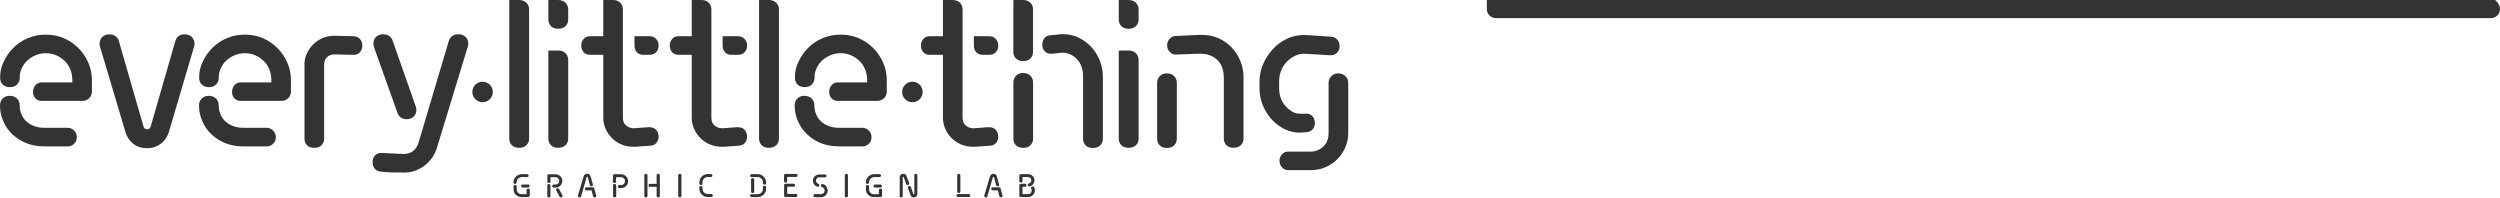
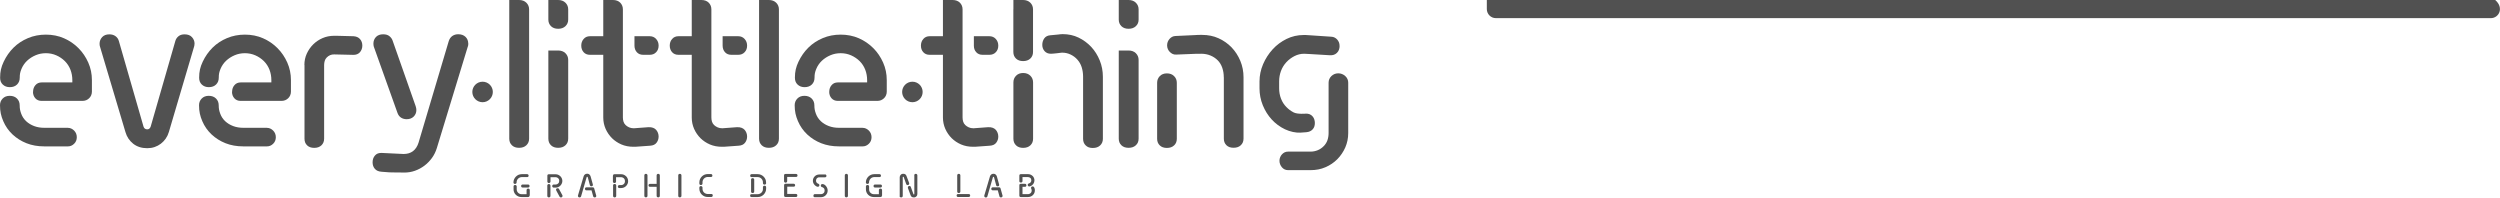
<svg xmlns="http://www.w3.org/2000/svg" id="_레이어_2" data-name="레이어 2" viewBox="0 0 453.45 35.81">
  <defs>
    <style>
      .cls-1 {
-         fill: #333;
+         fill: #515151;
      }
    </style>
  </defs>
  <g id="_레이어_1-2" data-name="레이어 1">
    <g>
      <path class="cls-1" d="m94.77,34.01c-.08,0-.14-.02-.18-.08-.05-.05-.07-.11-.07-.19s.02-.14.07-.19c.04-.05.11-.08.18-.08h1.02c.08,0,.14.02.19.08.05.05.07.11.07.19s-.02.14-.07.19c-.05.05-.11.08-.19.08h-1.02Zm1.28,1.46c0,.18-.11.27-.28.27h-1.21c-.2,0-.39-.04-.55-.11-.17-.07-.32-.17-.45-.3-.13-.12-.23-.27-.3-.44-.08-.17-.11-.35-.11-.54v-.53c0-.08.02-.14.07-.19.05-.05.12-.08.21-.08.09,0,.16.03.21.08.05.05.08.11.08.19v.53c0,.12.02.23.07.33.04.11.1.2.18.28.08.08.17.14.28.19.1.05.21.07.33.07h.93v-.74c0-.08.03-.14.08-.19.05-.05.12-.08.21-.08s.16.02.21.08c.05.05.08.12.08.19v1.01Zm-.43-3.88c.08,0,.14.03.19.08.05.05.07.11.07.19s-.02.14-.07.19c-.05.05-.11.07-.19.07h-.97c-.13,0-.25.02-.37.08-.11.05-.22.11-.31.21-.09.09-.15.19-.2.3-.05.12-.07.24-.07.38,0,.08-.02.14-.08.19-.05.05-.12.08-.21.08-.09,0-.16-.02-.21-.08-.05-.05-.07-.11-.07-.19,0-.2.04-.4.12-.58.08-.18.19-.34.32-.47.13-.14.3-.25.47-.33.18-.07.38-.12.59-.12h.97Z" />
      <path class="cls-1" d="m100.89,34.53s-.04-.09-.04-.14c0-.03,0-.06.02-.09.01-.03.03-.06.06-.08.02-.03.05-.05.09-.06.03-.02.08-.02.13-.02.05,0,.11.01.15.04s.08.06.1.11l.61,1.13s.01.04.02.06c0,.02,0,.04,0,.06,0,.03,0,.07-.02.1-.01.03-.03.06-.05.09-.02.03-.06.05-.09.06-.03.02-.08.03-.13.03-.11,0-.19-.05-.24-.14l-.61-1.13Zm-1.62-.88c0-.08.03-.14.08-.19.05-.05.12-.08.2-.08.09,0,.16.03.21.08.05.05.08.12.08.19v1.89c0,.08-.03.14-.08.19-.05.05-.12.08-.21.08-.08,0-.15-.03-.2-.08-.05-.05-.08-.11-.08-.19v-1.89Zm.89.09c0-.07.03-.14.08-.19.05-.05.11-.08.19-.08h.36c.09,0,.17-.02.25-.05.08-.04.15-.09.21-.15.06-.06.11-.13.14-.21.03-.08.04-.17.04-.26s-.01-.18-.04-.25c-.03-.08-.08-.15-.14-.21-.06-.06-.13-.11-.21-.14-.08-.04-.17-.06-.25-.06h-.94v.79c0,.08-.03.14-.08.19-.05.05-.12.08-.21.08-.08,0-.15-.02-.2-.08-.05-.05-.08-.11-.08-.19v-1.06c0-.17.09-.26.26-.26h1.25c.17,0,.33.03.47.1.14.06.27.15.38.26.11.11.2.23.26.38.06.14.1.3.1.46s-.03.32-.1.47c-.06.15-.15.27-.26.39-.11.11-.24.2-.38.26-.14.06-.3.1-.47.1h-.36c-.08,0-.14-.03-.19-.08-.05-.05-.08-.11-.08-.19" />
      <path class="cls-1" d="m108.15,35.56s0,.07-.02.1c-.01.03-.04.06-.06.08-.02.02-.05.04-.08.05-.04.01-.07.02-.12.02-.07,0-.13-.02-.18-.05-.05-.04-.08-.09-.1-.15l-.3-1.09h-.94c-.08,0-.13-.02-.18-.08-.04-.05-.07-.11-.07-.19s.02-.14.07-.19c.05-.05.11-.08.18-.08h1.16c.14,0,.23.06.27.2l.36,1.29s0,.03.01.04c0,.01,0,.03,0,.04m-.6-2.03c0,.08-.02.14-.08.19-.05.05-.12.08-.21.08-.07,0-.13-.02-.17-.05-.04-.03-.07-.08-.09-.13l-.39-1.46c-.02-.06-.05-.09-.11-.09-.05,0-.08.02-.1.09l-1,3.46c-.02.06-.05.11-.1.15-.05.03-.11.05-.18.05-.09,0-.16-.02-.21-.08-.05-.05-.08-.11-.08-.19v-.04s0-.03,0-.04l1.03-3.48c.02-.07.05-.13.09-.19.04-.05.09-.11.14-.15.05-.04.12-.07.18-.1.06-.02.14-.03.22-.03s.15,0,.22.03c.07.02.13.05.18.1.05.04.1.09.14.15.04.06.07.12.09.19l.41,1.47s0,.02,0,.03v.03Z" />
      <path class="cls-1" d="m111.19,33.64s0-.08.02-.11c.02-.03.04-.06.06-.08.02-.02.05-.04.09-.06.03,0,.07-.02.12-.02.09,0,.16.02.21.08.05.05.08.11.08.19v1.9c0,.08-.03.14-.08.19-.05.05-.12.08-.21.08s-.16-.03-.2-.08c-.05-.05-.08-.11-.08-.19v-1.9Zm0-1.78c0-.17.09-.26.28-.26h1.19c.18,0,.34.03.5.1.15.07.28.16.4.27.12.11.21.25.27.4.06.15.1.31.1.49s-.03.34-.1.48c-.07.15-.15.28-.27.4s-.25.2-.4.27c-.15.06-.32.1-.5.1h-.34c-.08,0-.14-.03-.18-.08-.05-.05-.07-.11-.07-.18,0-.08.02-.14.07-.2.05-.05.11-.08.18-.08h.34c.1,0,.19-.02.27-.05.09-.04.17-.09.23-.16.07-.06.12-.14.15-.22.03-.09.05-.18.05-.28s-.02-.19-.05-.28c-.03-.09-.08-.16-.15-.23-.06-.06-.14-.12-.23-.15-.09-.04-.18-.06-.28-.06h-.91v.79c0,.08-.03.14-.08.19-.05.05-.12.08-.21.08s-.16-.02-.2-.08c-.05-.05-.08-.11-.08-.19v-1.06Z" />
      <path class="cls-1" d="m119.1,31.8c0-.08.03-.14.08-.19.05-.05.12-.08.21-.08s.16.03.21.08c.05.05.08.12.08.19v3.73c0,.08-.03.14-.08.19-.05.05-.12.08-.21.08s-.15-.03-.21-.08c-.05-.05-.08-.11-.08-.19v-1.65h-1.22c-.08,0-.14-.02-.18-.07-.05-.05-.07-.11-.07-.19,0-.07.02-.14.07-.19.04-.05.11-.08.18-.08h1.22v-1.55Zm-2.23,0c0-.08.02-.14.08-.19.05-.05.11-.08.2-.08s.16.03.21.08c.05.05.08.12.08.19v3.73c0,.08-.03.14-.08.19-.05.05-.12.08-.21.08s-.15-.03-.2-.08c-.05-.05-.08-.11-.08-.19v-3.73Z" />
      <path class="cls-1" d="m123.02,31.8c0-.08.02-.14.08-.19.05-.05.12-.08.21-.08s.15.03.21.08c.05.05.08.12.08.19v3.73c0,.08-.03.14-.08.19-.05.05-.12.08-.21.08s-.16-.03-.21-.08c-.05-.05-.08-.11-.08-.19v-3.73Z" />
      <path class="cls-1" d="m129.27,35.47c0,.08-.02.14-.07.19-.05.05-.11.07-.19.07h-.66c-.21,0-.42-.04-.59-.12-.18-.08-.34-.19-.47-.32-.14-.14-.25-.29-.32-.47-.08-.19-.12-.38-.12-.58v-.22c0-.07.03-.14.07-.19.05-.05.12-.08.21-.08s.15.03.21.08c.05.05.08.12.08.19v.22c0,.14.02.26.07.37.05.12.11.22.2.3.09.09.19.16.31.2.11.05.24.08.37.08h.66c.08,0,.14.02.19.07.05.06.07.12.07.19m-.07-3.61c0,.08-.02.14-.07.19-.05.05-.11.07-.18.07h-.6c-.13,0-.25.02-.37.08-.12.05-.22.11-.31.21-.09.09-.15.19-.2.3-.05.12-.07.24-.07.38v.22c0,.07-.03.14-.08.19-.05.05-.12.08-.21.08s-.16-.03-.21-.08c-.05-.05-.07-.11-.07-.19v-.22c0-.2.04-.4.12-.58.08-.18.19-.34.32-.47.13-.14.3-.25.48-.33.18-.07.38-.12.59-.12h.6c.07,0,.13.03.18.08.05.05.07.11.07.19" />
      <path class="cls-1" d="m136.8,34.75c0,.08-.03.14-.08.19-.06.05-.12.07-.21.07s-.15-.03-.21-.07c-.05-.05-.07-.11-.07-.19v-2.17c0-.08.02-.14.07-.19.05-.05.12-.08.21-.08s.15.03.21.08c.05.05.08.11.08.19v2.17Zm2.16-1.53c0,.07-.02.14-.08.19-.05.05-.12.08-.21.08s-.16-.03-.21-.08c-.05-.05-.08-.11-.08-.19v-.13c0-.14-.02-.26-.07-.37-.04-.12-.11-.22-.2-.31-.09-.09-.19-.16-.3-.21-.12-.05-.24-.08-.37-.08h-1.13c-.08,0-.14-.02-.18-.07-.05-.05-.06-.11-.06-.19s.02-.14.06-.19c.04-.05.11-.08.18-.08h1.13c.22,0,.41.04.59.12.18.08.34.19.47.32.14.13.24.29.33.47.08.18.12.38.12.58v.13Zm0,1.02c0,.2-.04.39-.12.57-.08.18-.19.34-.32.48-.14.14-.3.24-.48.33-.18.08-.38.12-.6.12h-1.14c-.08,0-.14-.02-.18-.07-.05-.05-.06-.11-.06-.19,0-.08.02-.14.06-.19.04-.05.11-.07.18-.07h1.14c.13,0,.26-.03.37-.08.12-.05.22-.12.31-.21.08-.09.15-.19.2-.3.04-.12.06-.24.06-.37v-.31c0-.07.03-.14.08-.19.05-.05.12-.08.21-.08s.16.03.21.08c.06.05.08.12.08.19v.31Z" />
      <path class="cls-1" d="m144.62,35.47c0,.08-.02.14-.07.19-.04.05-.11.07-.18.07h-1.87c-.19,0-.28-.09-.28-.27v-1.86c0-.18.1-.27.28-.27h1.46c.07,0,.14.03.19.08.04.05.07.11.07.19,0,.08-.02.14-.07.19-.05.05-.11.07-.19.07h-1.17v1.32h1.58c.07,0,.14.02.18.07.05.06.07.12.07.19m.03-3.61c0,.08-.02.14-.07.19-.05.05-.11.07-.19.07h-1.61v.77c0,.08-.03.14-.08.19-.05.05-.12.08-.21.08s-.15-.02-.2-.08c-.05-.05-.08-.11-.08-.19v-1.04c0-.18.09-.27.28-.27h1.9c.08,0,.14.03.19.08.05.05.07.11.07.19" />
      <path class="cls-1" d="m147.55,35.47c0-.08.02-.14.07-.19.05-.05.11-.07.19-.07h1.11c.1,0,.18-.02.26-.05.08-.04.15-.08.21-.14.06-.06.11-.13.14-.21.03-.08.04-.17.04-.26,0-.08-.01-.15-.03-.22-.02-.07-.05-.13-.1-.18-.04-.05-.09-.1-.16-.13-.06-.04-.13-.08-.2-.09-.06-.02-.11-.05-.15-.1-.03-.05-.05-.11-.05-.18,0-.08.03-.14.08-.19.05-.05.11-.08.19-.08.13,0,.26.04.38.11.12.07.22.17.31.29.09.11.16.24.21.38s.07.27.07.4c0,.17-.03.32-.09.47-.07.14-.15.27-.26.38-.11.11-.24.2-.38.26-.15.06-.31.1-.49.1h-1.11c-.08,0-.14-.02-.19-.07-.04-.05-.07-.11-.07-.19m2.12-3.88c.08,0,.13.03.18.08.05.05.07.11.07.19s-.02.14-.07.19c-.05.05-.11.07-.18.07h-1.06c-.08,0-.16.01-.23.05-.08.03-.14.07-.19.13-.05.05-.1.11-.12.19-.03.07-.04.15-.04.23,0,.07,0,.13.03.2.02.06.04.11.08.16.03.04.08.08.13.12.05.03.1.06.16.08.06.02.11.05.15.1.04.05.06.11.06.18,0,.08-.03.15-.08.2-.05.05-.11.07-.19.07-.03,0-.05,0-.07,0-.01,0-.03,0-.04,0-.12-.04-.22-.09-.32-.17-.1-.07-.18-.16-.25-.25-.08-.1-.13-.2-.17-.31-.04-.11-.06-.24-.06-.36,0-.16.03-.3.09-.44.06-.13.14-.25.25-.36.1-.1.22-.19.36-.24.14-.06.29-.09.45-.09h1.06Z" />
      <path class="cls-1" d="m153.23,31.8c0-.08.03-.14.08-.19.05-.05.12-.08.2-.08.09,0,.16.03.21.08.05.05.08.12.08.19v3.73c0,.08-.02.14-.08.19-.05.05-.12.08-.21.08-.08,0-.15-.03-.2-.08-.05-.05-.08-.11-.08-.19v-3.73Z" />
      <path class="cls-1" d="m158.69,34.01c-.08,0-.14-.02-.18-.08-.04-.05-.07-.11-.07-.19s.03-.14.07-.19c.04-.05.11-.08.18-.08h1.02c.08,0,.14.02.19.08.05.05.07.11.07.19s-.02.14-.07.19c-.04.05-.11.08-.19.08h-1.02Zm1.28,1.46c-.01.18-.11.27-.29.27h-1.21c-.2,0-.38-.04-.55-.11-.17-.07-.32-.17-.45-.3-.12-.12-.23-.27-.3-.44-.08-.17-.11-.35-.11-.54v-.53c0-.08.03-.14.08-.19.05-.05.12-.08.21-.08s.15.03.21.08c.05.05.08.11.08.19v.53c0,.12.02.23.06.33.04.11.09.2.18.28.08.08.17.14.27.19.11.05.22.07.33.07h.93v-.74c0-.08.03-.14.08-.19.05-.05.12-.08.21-.08.09,0,.16.02.21.08.05.05.08.12.08.19v1.01Zm-.43-3.88c.07,0,.14.03.18.08.05.05.07.11.07.19s-.03.14-.07.19c-.05.05-.11.07-.18.07h-.97c-.13,0-.25.02-.37.08-.12.05-.22.11-.3.21-.09.09-.15.19-.2.3-.05.12-.07.24-.07.38,0,.08-.03.14-.08.19-.05.05-.12.08-.21.08s-.16-.02-.21-.08c-.05-.05-.08-.11-.08-.19,0-.2.04-.4.12-.58.08-.18.19-.34.32-.47.14-.14.3-.25.48-.33.18-.07.37-.12.59-.12h.97Z" />
      <path class="cls-1" d="m165.82,31.8c0-.08.03-.14.08-.19.05-.05.12-.08.2-.08s.16.03.21.08c.05.05.08.12.08.19v3.38c0,.09-.01.16-.04.24-.03.08-.08.14-.13.2-.06.05-.12.1-.2.14-.08.03-.16.05-.26.05-.3,0-.49-.12-.59-.37l-.49-1.32s0-.05-.01-.06c0-.02,0-.04,0-.05,0-.07.02-.14.08-.2.05-.05.12-.08.2-.08.05,0,.1.01.15.04.05.03.08.07.1.13l.48,1.32s.03.05.08.05c.06,0,.08-.03.08-.09v-3.38Zm-2.63,3.73v-3.39c0-.08.02-.16.05-.24.04-.08.08-.14.14-.2.05-.06.12-.1.19-.13.08-.03.16-.05.26-.05.29,0,.48.12.58.37l.49,1.3s.01.04.01.05c0,.02,0,.04,0,.06,0,.08-.03.14-.08.19-.05.05-.12.08-.2.08-.06,0-.11-.02-.16-.04-.04-.03-.08-.08-.1-.13l-.46-1.3s-.04-.04-.08-.04c-.06,0-.09.02-.09.09v3.39c0,.08-.03.14-.08.19-.05.05-.12.08-.21.08-.09,0-.16-.03-.21-.08-.05-.05-.08-.11-.08-.19" />
      <path class="cls-1" d="m173.62,31.8c0-.08.02-.14.08-.19.05-.05.11-.08.2-.08.08,0,.16.03.21.08.05.05.08.12.08.19v2.95c0,.08-.03.14-.08.19-.05.05-.12.07-.21.07-.09,0-.16-.02-.2-.07-.05-.05-.08-.11-.08-.19v-2.95Zm2.09,3.4c.08,0,.14.02.19.07.05.05.07.11.07.19s-.02.14-.07.19c-.05.05-.11.08-.19.08h-1.95c-.08,0-.14-.02-.18-.08-.05-.05-.07-.12-.07-.19s.02-.14.07-.19c.04-.05.11-.07.18-.07h1.95Z" />
      <path class="cls-1" d="m181.84,35.56s0,.07-.02.1c-.01.03-.03.06-.06.08-.02.02-.05.04-.09.05-.03.01-.07.02-.12.02-.07,0-.13-.02-.18-.05-.05-.04-.08-.09-.09-.15l-.3-1.09h-.93c-.08,0-.14-.02-.18-.08-.05-.05-.07-.11-.07-.19s.02-.14.07-.19c.04-.05.11-.08.18-.08h1.16c.15,0,.23.06.27.2l.36,1.29s0,.03.01.04v.04Zm-.6-2.03c0,.08-.03.14-.08.19-.05.05-.12.08-.21.08-.07,0-.13-.02-.17-.05-.04-.03-.08-.08-.09-.13l-.39-1.46c-.02-.06-.06-.09-.11-.09-.04,0-.08.02-.1.09l-1,3.46c-.02.06-.05.11-.1.15-.05.03-.11.05-.18.05-.09,0-.16-.02-.21-.08-.05-.05-.07-.11-.07-.19v-.04s0-.03,0-.04l1.03-3.48c.02-.07.05-.13.09-.19.04-.05.09-.11.14-.15.05-.04.11-.07.18-.1.07-.02.14-.03.21-.03s.16,0,.22.03c.07.02.13.05.18.1.05.04.1.09.14.15.04.06.07.12.09.19l.41,1.47s0,.02,0,.03v.03Z" />
      <path class="cls-1" d="m187.7,34.53c0,.17-.03.32-.09.47-.06.14-.15.27-.26.38-.11.11-.24.2-.39.26-.15.06-.31.1-.48.1h-1.31c-.19,0-.28-.09-.28-.27v-1.86c0-.18.09-.27.28-.27h.75c.08,0,.14.02.18.08.05.05.07.12.07.2s-.02.14-.07.19c-.05.05-.11.07-.18.07h-.46v1.33h1.02c.09,0,.18-.02.26-.06.08-.03.15-.08.21-.14.06-.06.11-.13.14-.21.03-.08.04-.17.04-.26,0-.04,0-.09-.02-.13-.01-.04-.03-.08-.04-.12-.02-.04-.03-.08-.04-.11-.01-.03-.02-.07-.02-.1,0-.08.03-.14.08-.19.05-.05.11-.08.2-.08s.15.03.21.07c.05.05.09.12.12.19.03.08.05.16.07.24,0,.09.01.17.01.23m-.08-1.82c0,.13-.02.26-.07.38-.04.12-.11.23-.18.32-.08.1-.17.18-.28.25-.11.07-.23.12-.37.15-.01,0-.02,0-.03,0h-.01c-.08,0-.15-.03-.19-.08-.05-.05-.08-.11-.08-.19,0-.07.01-.12.04-.17.04-.05.08-.08.14-.1.07-.01.13-.03.19-.07.06-.04.11-.08.15-.13.04-.05.07-.11.1-.17.02-.06.03-.13.03-.2,0-.09-.01-.16-.04-.23-.02-.07-.06-.13-.12-.19-.05-.05-.12-.09-.19-.12-.08-.03-.15-.05-.23-.05h-1.02v.73c0,.08-.03.14-.08.19-.05.05-.12.07-.21.07-.08,0-.15-.02-.21-.07-.05-.05-.07-.11-.07-.19v-1c0-.17.09-.26.27-.26h1.33c.16,0,.32.03.45.09.13.06.25.14.36.24.1.1.19.22.24.36.06.13.09.28.09.43" />
      <path class="cls-1" d="m35.28,7.93c0,.1,0,.2-.02.28-.01.08-.03.17-.06.26l-4.57,15.47c-.13.44-.32.84-.57,1.2-.25.36-.55.67-.89.93-.34.26-.72.46-1.13.6-.41.14-.86.21-1.34.21-1.01,0-1.85-.27-2.54-.81-.68-.54-1.16-1.25-1.41-2.13l-4.61-15.47c-.03-.06-.05-.14-.06-.24-.01-.1-.02-.2-.02-.3,0-.46.16-.86.47-1.2.31-.33.74-.5,1.3-.5.43,0,.79.1,1.09.31.31.21.52.5.63.87l4.48,15.55c.11.34.34.5.68.5.3,0,.5-.17.62-.5l4.48-15.55c.1-.33.29-.62.57-.84.28-.23.65-.34,1.11-.34.58,0,1.03.17,1.34.52.31.35.46.74.46,1.18Z" />
      <path class="cls-1" d="m55.21,11.8c0-.74.14-1.42.43-2.06.29-.64.68-1.2,1.17-1.69.49-.48,1.05-.86,1.7-1.14.64-.28,1.35-.42,2.12-.42h.37l3.11.08c.52.03.91.2,1.19.52.28.32.42.71.42,1.19,0,.23-.04.45-.12.66s-.19.39-.32.54c-.14.16-.31.27-.52.36-.21.08-.44.12-.69.11l-3.43-.08c-.27-.01-.53.03-.76.13-.23.11-.44.24-.61.42-.18.17-.3.38-.37.62-.07.24-.11.49-.11.76v13.36c0,.49-.17.89-.49,1.2-.33.31-.77.46-1.31.46s-.97-.15-1.29-.46c-.32-.31-.47-.71-.47-1.2v-13.36Z" />
      <path class="cls-1" d="m84.95,7.92c0,.14-.02.27-.05.39-.03.11-.06.21-.09.27l-5.58,18.29c-.2.64-.49,1.24-.88,1.78-.4.54-.85,1.01-1.37,1.4-.52.39-1.09.7-1.71.92-.61.22-1.27.33-1.97.33h-.4c-.12,0-.24,0-.34-.02-.11,0-1.85,0-1.94-.02l-1.43-.11c-.53-.04-.93-.21-1.2-.53-.27-.31-.41-.7-.41-1.18s.14-.9.42-1.22c.28-.33.65-.48,1.11-.48h.15l3.94.19c1.37,0,2.27-.68,2.71-2.03l5.48-18.43c.13-.41.35-.73.65-.94.3-.21.66-.32,1.07-.32.55,0,1,.16,1.33.48.33.32.49.73.49,1.22Zm-9.55,11.36c.08.25.12.47.12.68,0,.48-.17.87-.49,1.19-.33.32-.75.47-1.27.47-.37,0-.71-.09-1-.27-.29-.18-.51-.46-.65-.83l-4.31-12.06c-.02-.09-.04-.17-.05-.25-.01-.08-.02-.17-.02-.29,0-.49.16-.89.47-1.22.32-.32.75-.48,1.29-.48.48,0,.86.11,1.13.33.28.22.48.49.59.81l4.19,11.92Z" />
      <path class="cls-1" d="m92.37,0h1.78c.55,0,.99.17,1.32.49.33.33.5.73.5,1.21v23.45c0,.49-.17.89-.5,1.2-.33.31-.77.46-1.32.46s-.98-.15-1.3-.46c-.32-.31-.48-.71-.48-1.2V0Z" />
      <path class="cls-1" d="m196.45,13.9c0-.61-.09-1.17-.25-1.7-.17-.53-.43-.99-.78-1.38-.35-.4-.76-.7-1.24-.93-.48-.23-.99-.34-1.55-.34-.03,0-.12,0-.29.03-.17.02-.35.04-.56.07-.21.02-.44.05-.69.07-.25.02-.41.03-.47.03-.49,0-.87-.16-1.15-.47s-.42-.7-.42-1.14.12-.84.36-1.18c.24-.33.6-.52,1.07-.56.54-.04,1-.08,1.38-.13.38-.05.67-.08.89-.08,1.05,0,2.01.21,2.88.63.87.42,1.63.98,2.29,1.68.65.7,1.17,1.52,1.55,2.46.38.93.57,1.93.57,2.97v11.25c0,.49-.17.89-.5,1.2-.33.31-.77.46-1.33.46s-.97-.15-1.29-.47c-.32-.31-.47-.71-.47-1.2v-11.26Zm-12.64,1.05c0-.48.16-.88.48-1.21.32-.33.75-.5,1.29-.5s.98.17,1.31.5c.33.33.49.73.49,1.21v10.21c0,.49-.16.89-.49,1.2-.33.31-.77.46-1.31.46s-.97-.15-1.29-.46c-.32-.31-.48-.71-.48-1.2v-10.21Zm0-13.24V0h1.76c.54,0,.98.17,1.31.49.33.33.49.73.49,1.21v7.72c0,.49-.16.89-.49,1.2-.33.31-.77.46-1.31.46s-.97-.15-1.29-.46c-.32-.31-.48-.71-.48-1.2V1.71Z" />
      <path class="cls-1" d="m202.92,10.87v-1.71h1.78c.55,0,.99.17,1.32.49.33.33.5.73.5,1.21v14.29c0,.49-.16.89-.5,1.2-.33.31-.77.46-1.32.46s-.98-.15-1.3-.46c-.32-.31-.48-.71-.48-1.2v-14.29Zm0-9.16V0h1.78c.55,0,.99.17,1.32.49.33.33.5.73.5,1.21v1.86c0,.48-.16.87-.5,1.19-.33.31-.77.47-1.32.47s-.98-.16-1.3-.47c-.32-.32-.48-.71-.48-1.19v-1.86Z" />
      <path class="cls-1" d="m221.97,14.03c0-.62-.09-1.19-.27-1.72-.18-.53-.45-.98-.82-1.36-.37-.37-.81-.67-1.32-.88-.51-.21-1.06-.32-1.66-.32-.1,0-.26,0-.48.01-.22,0-.4,0-.54,0-.17.02-.34.02-.5.02l-3.04.12c-.24.01-.46-.02-.64-.11-.18-.09-.35-.2-.5-.35-.15-.15-.28-.32-.37-.53-.09-.21-.14-.43-.14-.68,0-.45.15-.84.44-1.17.29-.33.64-.51,1.06-.53l3.43-.16c.2-.01.39-.02.57-.03.19,0,.33-.01.42-.01h.43c1.08,0,2.08.2,2.98.61.91.41,1.69.96,2.36,1.65.67.7,1.2,1.52,1.59,2.45.39.94.58,1.93.58,2.97v11.13c0,.49-.16.89-.49,1.2-.32.31-.76.46-1.32.46s-.97-.15-1.29-.46c-.32-.31-.47-.71-.47-1.2v-11.13Zm-12.09.99c0-.48.16-.88.48-1.21.32-.33.75-.5,1.29-.5s.98.16,1.31.5c.33.33.49.73.49,1.21v10.15c0,.49-.16.89-.49,1.2-.33.31-.76.46-1.31.46s-.97-.15-1.29-.46c-.32-.31-.48-.71-.48-1.2v-10.15Z" />
      <path class="cls-1" d="m232.07,29.16c0-.23.04-.45.13-.65.08-.2.19-.38.33-.52.14-.15.3-.27.48-.36.19-.09.4-.13.63-.13h4.07c.47,0,.9-.09,1.31-.26.41-.17.77-.42,1.07-.73.31-.31.54-.67.68-1.07.14-.41.21-.84.21-1.31v-9.13c0-.48.18-.88.52-1.21.35-.33.76-.49,1.24-.49s.9.17,1.26.49c.36.33.54.73.54,1.21v9.13c0,.93-.18,1.8-.53,2.61-.36.81-.84,1.52-1.45,2.14-.61.61-1.33,1.1-2.15,1.45-.82.36-1.72.53-2.7.53h-4.07c-.23,0-.44-.04-.63-.13-.19-.09-.35-.22-.48-.37-.14-.15-.25-.33-.33-.54-.09-.21-.13-.43-.13-.66Zm10.91-20.85c0,.54-.16.97-.5,1.29-.33.32-.75.45-1.27.42l-3.84-.23-.83-.04c-.61,0-1.19.14-1.74.42-.55.28-1.05.65-1.48,1.11-.43.47-.76,1-.98,1.6-.22.6-.33,1.23-.33,1.87v1.26c0,.67.11,1.3.34,1.89.23.59.55,1.09.98,1.52.43.43.75.67,1.29.96.7.38,2.26.23,2.26.23.23-.01.45.03.66.11.21.09.38.21.52.37.14.15.25.34.32.55.07.21.11.43.11.67,0,.48-.13.87-.41,1.16-.27.3-.64.46-1.12.51l-1.13.08c-.77.04-1.84-.17-2.76-.61-.92-.44-1.72-1.03-2.4-1.77-.68-.74-1.22-1.6-1.62-2.58-.4-.98-.6-2.01-.6-3.08v-1.26c0-1.07.22-2.11.65-3.12.43-1,1.01-1.9,1.73-2.69.72-.79,1.57-1.42,2.53-1.89s2-.71,3.11-.71h.35c.13,0,.34.01.64.04l4.03.27c.21.01.4.06.58.15.18.09.34.21.47.36.14.15.24.32.32.52.08.19.11.41.11.64Z" />
      <path class="cls-1" d="m89.39,16.68c0,1.03-.84,1.86-1.86,1.86s-1.86-.84-1.86-1.86.83-1.86,1.86-1.86,1.86.83,1.86,1.86Z" />
      <path class="cls-1" d="m167.35,16.68c0,1.03-.83,1.86-1.86,1.86s-1.86-.84-1.86-1.86.83-1.86,1.86-1.86,1.86.83,1.86,1.86Z" />
      <path class="cls-1" d="m137.68,0h1.78c.55,0,.99.17,1.32.49.33.33.5.73.5,1.21v23.45c0,.49-.16.89-.5,1.2-.33.31-.77.46-1.32.46s-.98-.15-1.3-.46c-.32-.31-.48-.71-.48-1.2V0Z" />
      <path class="cls-1" d="m115.08,8.28v-1.71h2.77c.48,0,.86.17,1.16.5.3.33.45.73.45,1.21s-.15.88-.45,1.19c-.3.32-.69.47-1.16.47h-1.2c-.48,0-.86-.16-1.14-.47-.28-.31-.43-.71-.43-1.19Zm-9.65,0c0-.48.14-.88.43-1.21.28-.33.67-.5,1.14-.5h2.42V0h1.76c.56,0,1,.17,1.32.49.32.33.48.73.48,1.21v19.62c0,.27.04.52.11.75.07.23.2.43.38.61.18.17.39.31.64.42.25.11.51.16.78.16h.16l2.56-.19c.34-.01.62.02.84.11.22.08.41.21.55.36.14.15.25.34.34.56.08.22.12.44.12.67,0,.41-.12.78-.37,1.11-.24.33-.64.52-1.18.55l-2.67.19h-.35c-.8,0-1.53-.14-2.18-.42-.65-.28-1.22-.66-1.71-1.14-.48-.48-.87-1.05-1.15-1.68-.28-.64-.43-1.32-.43-2.06v-11.38h-2.42c-.48,0-.86-.16-1.14-.47-.28-.31-.43-.71-.43-1.19Z" />
      <path class="cls-1" d="m131.07,8.28v-1.71h2.83c.48,0,.86.17,1.16.5.3.33.45.73.45,1.21s-.15.88-.45,1.19c-.3.32-.69.47-1.16.47h-1.26c-.48,0-.86-.16-1.14-.47-.28-.31-.43-.71-.43-1.19Zm-9.59,0c0-.48.14-.88.43-1.21.28-.33.67-.5,1.14-.5h2.42V0h1.76c.56,0,1,.17,1.32.49.32.33.48.73.48,1.21v19.62c0,.27.04.52.11.75.07.23.2.43.38.61.18.17.39.31.64.42.25.11.51.16.78.16h.16l2.56-.19c.34-.01.62.02.84.11.22.08.41.21.55.36.14.15.25.34.34.56.08.22.12.44.12.67,0,.41-.12.78-.37,1.11-.24.33-.64.52-1.18.55l-2.67.19h-.35c-.8,0-1.53-.14-2.18-.42-.65-.28-1.22-.66-1.71-1.14-.48-.48-.87-1.05-1.15-1.68-.28-.64-.43-1.32-.43-2.06v-11.38h-2.42c-.48,0-.86-.16-1.14-.47-.28-.31-.43-.71-.43-1.19Z" />
      <path class="cls-1" d="m176.64,8.28v-1.71h2.82c.48,0,.86.17,1.16.5.3.33.45.73.45,1.21s-.15.88-.45,1.19c-.3.32-.69.47-1.16.47h-1.25c-.48,0-.86-.16-1.14-.47-.29-.31-.43-.71-.43-1.19Zm-9.6,0c0-.48.14-.88.43-1.21.28-.33.67-.5,1.14-.5h2.42V0h1.76c.55,0,.99.17,1.32.49.32.33.48.73.48,1.21v19.62c0,.27.04.52.11.75.07.23.2.43.38.61.18.17.39.31.64.42.25.11.51.16.78.16h.16l2.56-.19c.34-.01.62.02.84.11.22.08.41.21.55.36.14.15.25.34.34.56.08.22.12.44.12.67,0,.41-.12.78-.37,1.11-.24.33-.64.52-1.18.55l-2.67.19h-.35c-.8,0-1.53-.14-2.18-.42-.65-.28-1.22-.66-1.71-1.14-.48-.48-.87-1.05-1.15-1.68-.28-.64-.43-1.32-.43-2.06v-11.38h-2.42c-.48,0-.86-.16-1.14-.47-.29-.31-.43-.71-.43-1.19Z" />
      <path class="cls-1" d="m99.46,10.87v-1.71h1.78c.55,0,.99.17,1.32.49.33.33.5.73.5,1.21v14.29c0,.49-.17.89-.5,1.2-.33.31-.77.46-1.32.46s-.98-.15-1.3-.46c-.32-.31-.48-.71-.48-1.2v-14.29Zm0-9.16V0h1.78c.55,0,.99.17,1.32.49.33.33.5.73.5,1.21v1.86c0,.48-.17.87-.5,1.19-.33.31-.77.47-1.32.47s-.98-.16-1.3-.47c-.32-.32-.48-.71-.48-1.19v-1.86Z" />
      <path class="cls-1" d="m12.33,23.19c.41,0,.78.17,1.11.49.33.33.49.74.49,1.21s-.16.87-.49,1.19c-.33.32-.7.47-1.11.47h-4.3c-1.19,0-2.26-.19-3.22-.57-.96-.38-1.8-.91-2.53-1.59-.72-.68-1.29-1.48-1.69-2.42-.4-.94-.59-1.77-.59-2.88,0-.48.16-.88.48-1.21.32-.33.74-.5,1.29-.5s.99.17,1.32.5c.32.33.48.73.48,1.21,0,.63.09,1.02.28,1.54.19.52.49.97.9,1.36.41.38.89.67,1.45.88.56.21,1.17.31,1.83.31h4.3Zm-6.33-6.54c0-.48.14-.88.43-1.21.28-.33.66-.49,1.14-.49h5.55v-.41c0-.66-.11-1.29-.34-1.89-.23-.59-.56-1.11-1.01-1.56-.45-.44-.96-.79-1.55-1.05-.59-.26-1.22-.39-1.89-.39s-1.28.12-1.87.37c-.59.25-1.1.58-1.55,1-.44.42-.78.91-1.02,1.49-.23.57-.31.94-.31,1.59,0,.49-.16.9-.48,1.22-.32.32-.76.49-1.32.49-.52,0-.94-.16-1.27-.47-.33-.31-.49-.72-.49-1.24,0-1.12.19-1.93.65-2.91.46-.97,1.06-1.83,1.8-2.56.74-.73,1.61-1.3,2.61-1.72,1-.42,2.08-.63,3.25-.63s2.28.22,3.28.66c1,.44,1.88,1.04,2.62,1.79.75.75,1.34,1.63,1.78,2.62.44.99.66,2.05.66,3.18v2.11c0,.23-.05.45-.14.66-.09.21-.21.38-.37.53-.16.15-.33.26-.54.35-.21.08-.43.12-.66.12h-7.41c-.48,0-.86-.16-1.14-.47-.28-.31-.43-.71-.43-1.19Z" />
      <path class="cls-1" d="m48.43,23.19c.41,0,.78.17,1.11.49.33.33.49.74.49,1.21s-.16.87-.49,1.19c-.33.32-.7.47-1.11.47h-4.3c-1.19,0-2.26-.19-3.22-.57-.96-.38-1.8-.91-2.53-1.59-.72-.68-1.29-1.48-1.69-2.42-.4-.94-.59-1.77-.59-2.88,0-.48.16-.88.48-1.21.32-.33.74-.5,1.29-.5s.99.17,1.32.5c.32.33.48.73.48,1.21,0,.63.09,1.02.28,1.54.19.52.49.97.9,1.36.41.38.89.67,1.45.88.56.21,1.17.31,1.83.31h4.3Zm-6.33-6.54c0-.48.14-.88.43-1.21.28-.33.66-.49,1.14-.49h5.55v-.41c0-.66-.11-1.29-.34-1.89-.23-.59-.56-1.11-1.01-1.56-.45-.44-.96-.79-1.55-1.05-.59-.26-1.22-.39-1.89-.39s-1.28.12-1.87.37c-.59.25-1.1.58-1.55,1-.44.42-.78.91-1.02,1.49-.23.57-.31.94-.31,1.59,0,.49-.16.9-.48,1.22-.32.32-.76.49-1.32.49-.52,0-.94-.16-1.27-.47-.33-.31-.49-.72-.49-1.24,0-1.12.19-1.93.65-2.91.46-.97,1.06-1.83,1.8-2.56.74-.73,1.61-1.3,2.61-1.72,1-.42,2.08-.63,3.25-.63s2.28.22,3.28.66c1,.44,1.88,1.04,2.62,1.79.75.75,1.34,1.63,1.78,2.62.44.99.66,2.05.66,3.18v2.11c0,.23-.05.45-.14.66s-.21.38-.37.53c-.16.15-.33.26-.54.35-.21.08-.43.12-.66.12h-7.41c-.48,0-.86-.16-1.14-.47-.28-.31-.43-.71-.43-1.19Z" />
      <path class="cls-1" d="m156.48,23.19c.41,0,.78.17,1.11.49.33.33.49.74.49,1.21s-.16.87-.49,1.19c-.33.32-.7.47-1.11.47h-4.3c-1.19,0-2.26-.19-3.23-.57-.96-.38-1.8-.91-2.53-1.59-.72-.68-1.29-1.48-1.69-2.42-.4-.94-.59-1.77-.59-2.88,0-.48.16-.88.48-1.21.32-.33.74-.5,1.29-.5s.99.17,1.32.5c.32.33.48.73.48,1.21,0,.63.09,1.02.28,1.54.19.52.49.97.9,1.36.41.38.89.67,1.45.88.56.21,1.17.31,1.83.31h4.3Zm-6.07-6.54c0-.48.14-.88.43-1.21.28-.33.66-.49,1.14-.49h5.3v-.41c0-.66-.11-1.29-.34-1.89-.23-.59-.56-1.11-1.01-1.56-.45-.44-.97-.79-1.55-1.05-.59-.26-1.22-.39-1.89-.39s-1.28.12-1.87.37c-.59.25-1.1.58-1.55,1-.44.42-.78.91-1.02,1.49-.23.57-.31.94-.31,1.59,0,.49-.16.9-.48,1.22-.32.32-.76.49-1.32.49-.52,0-.94-.16-1.27-.47-.33-.31-.49-.72-.49-1.24,0-1.12.19-1.93.65-2.91.46-.97,1.06-1.83,1.8-2.56.74-.73,1.61-1.3,2.61-1.72.99-.42,2.08-.63,3.25-.63s2.28.22,3.29.66c1,.44,1.87,1.04,2.62,1.79.75.75,1.34,1.63,1.78,2.62.44.99.66,2.05.66,3.18v2.11c0,.23-.05.45-.14.66s-.21.38-.37.53c-.16.15-.34.26-.54.35-.21.08-.43.12-.66.12h-7.16c-.48,0-.86-.16-1.14-.47-.28-.31-.43-.71-.43-1.19Z" />
      <path class="cls-1" d="m451.8,3.29h-180.48c-.91,0-1.64-.74-1.64-1.64V0s1.23,0,1.64,0h181.26c1.66,1.44.65,3.29-.78,3.29Z" />
    </g>
  </g>
</svg>
